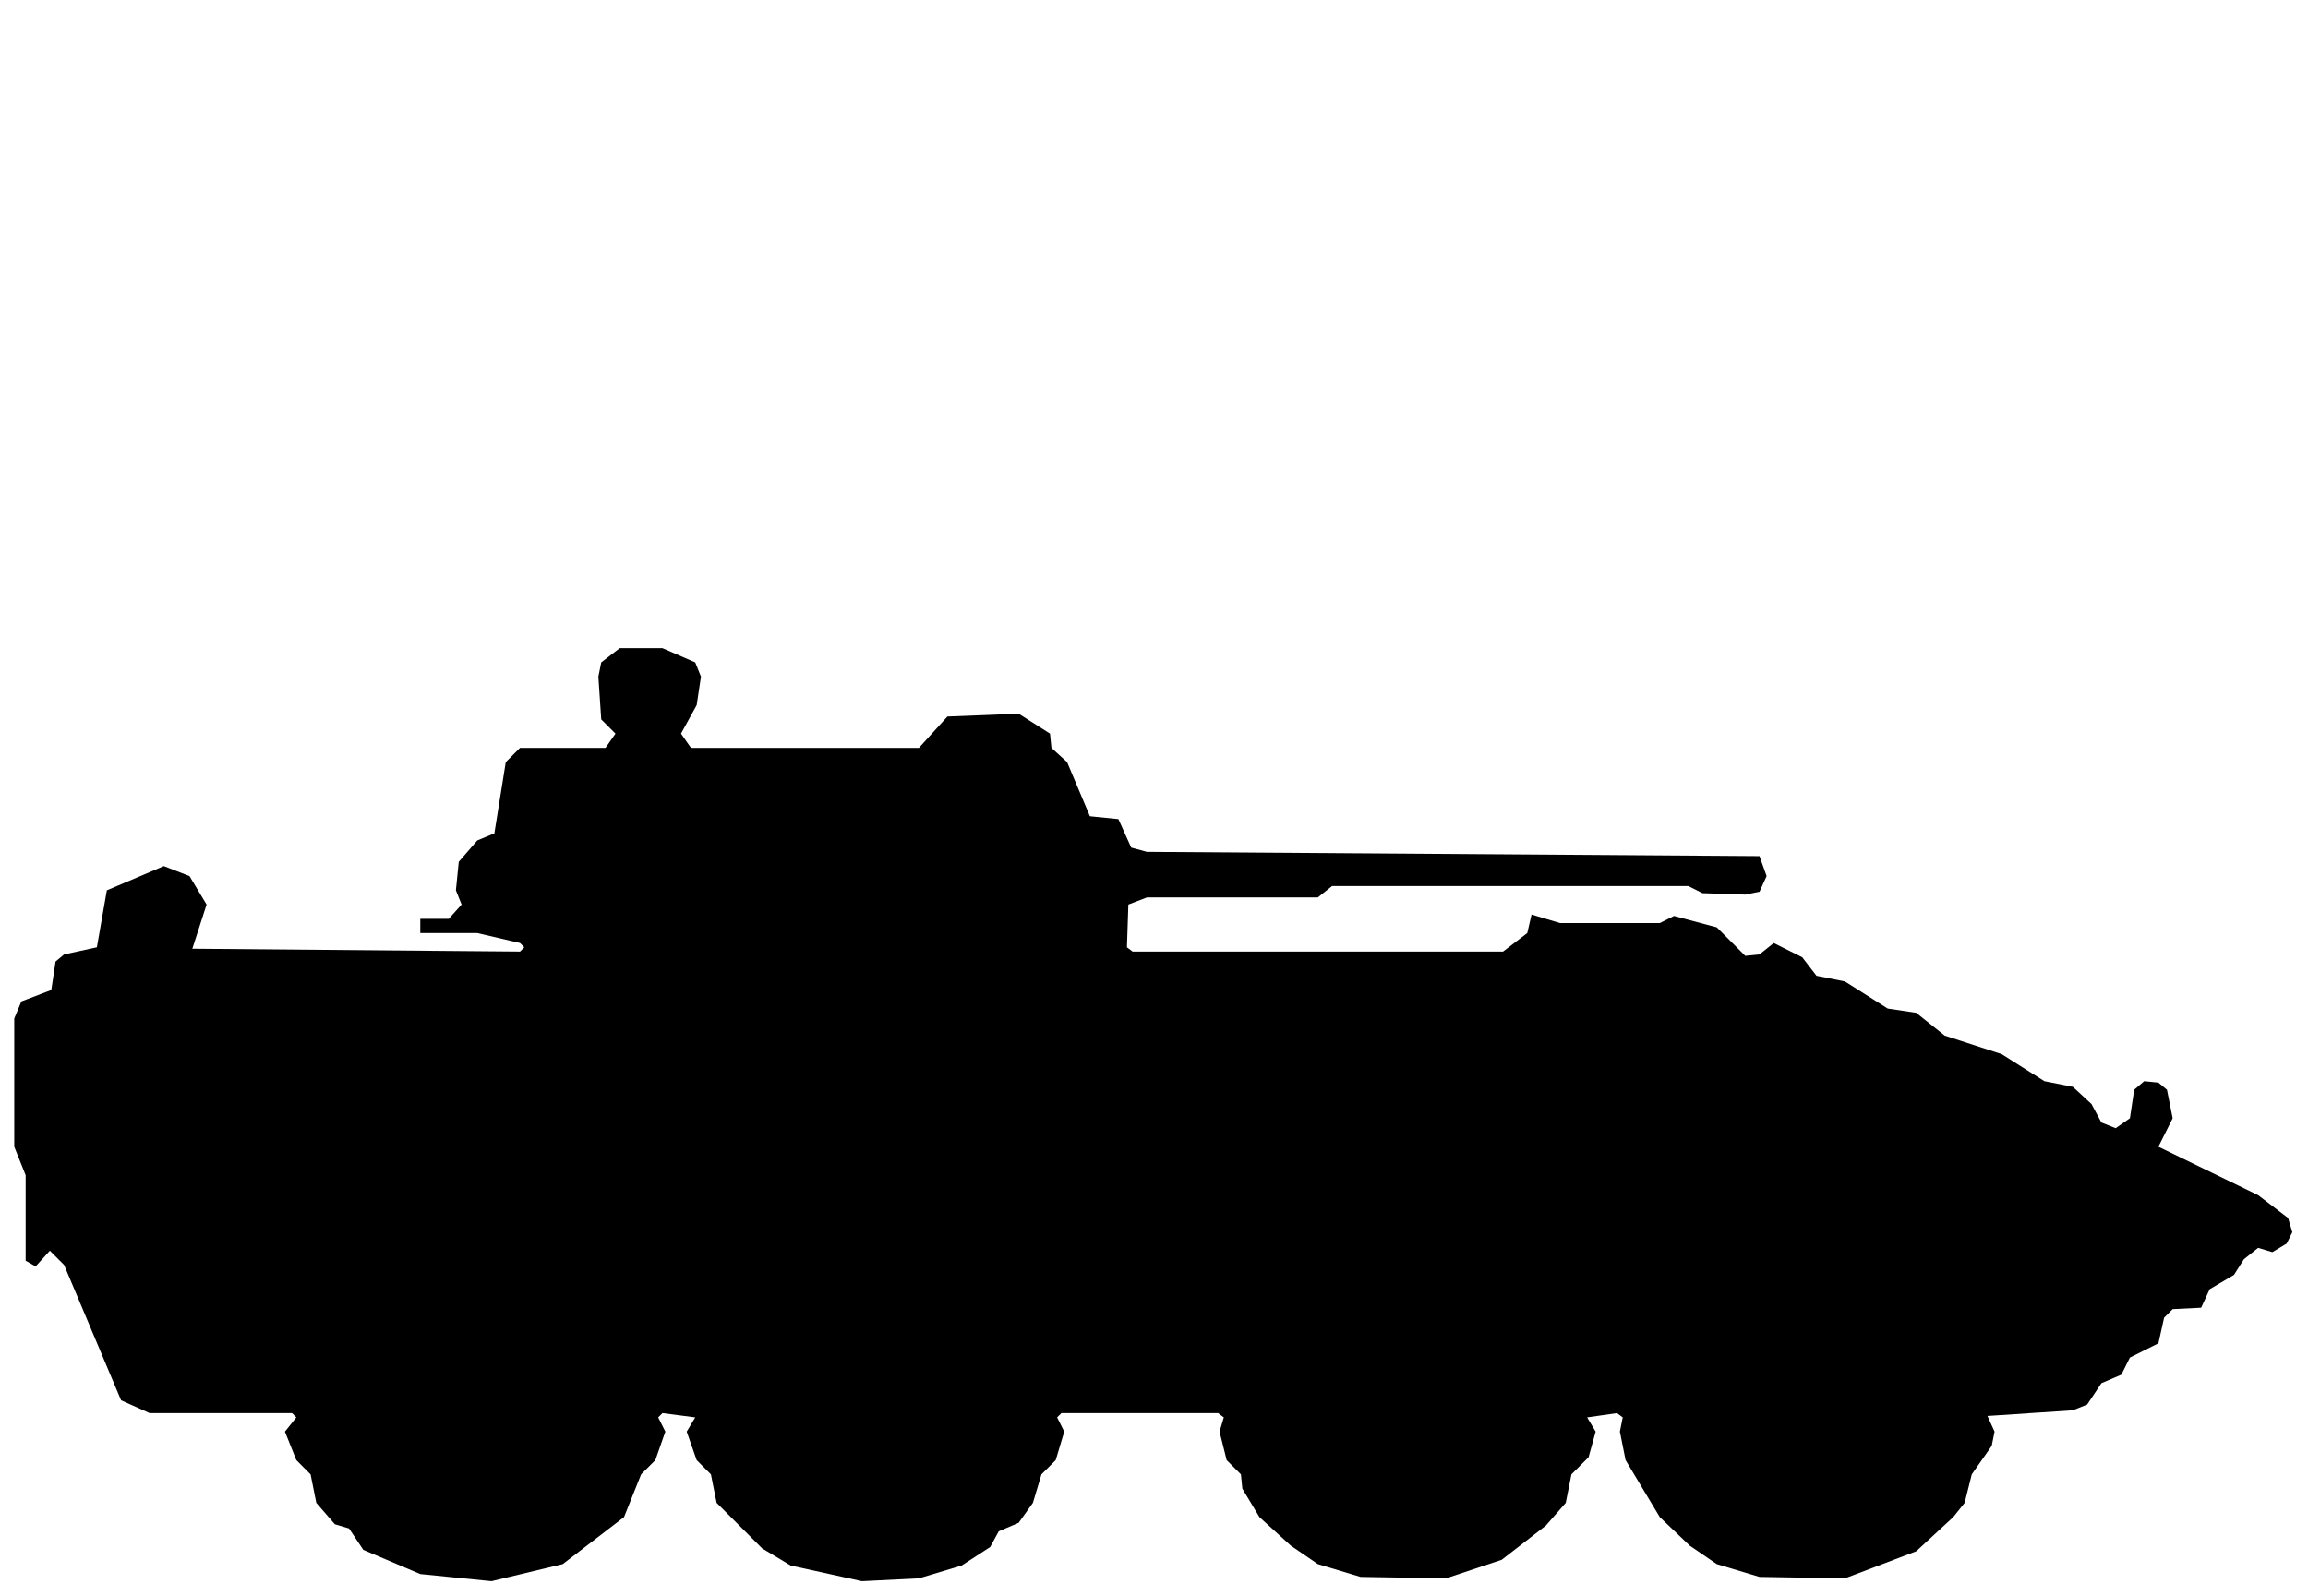
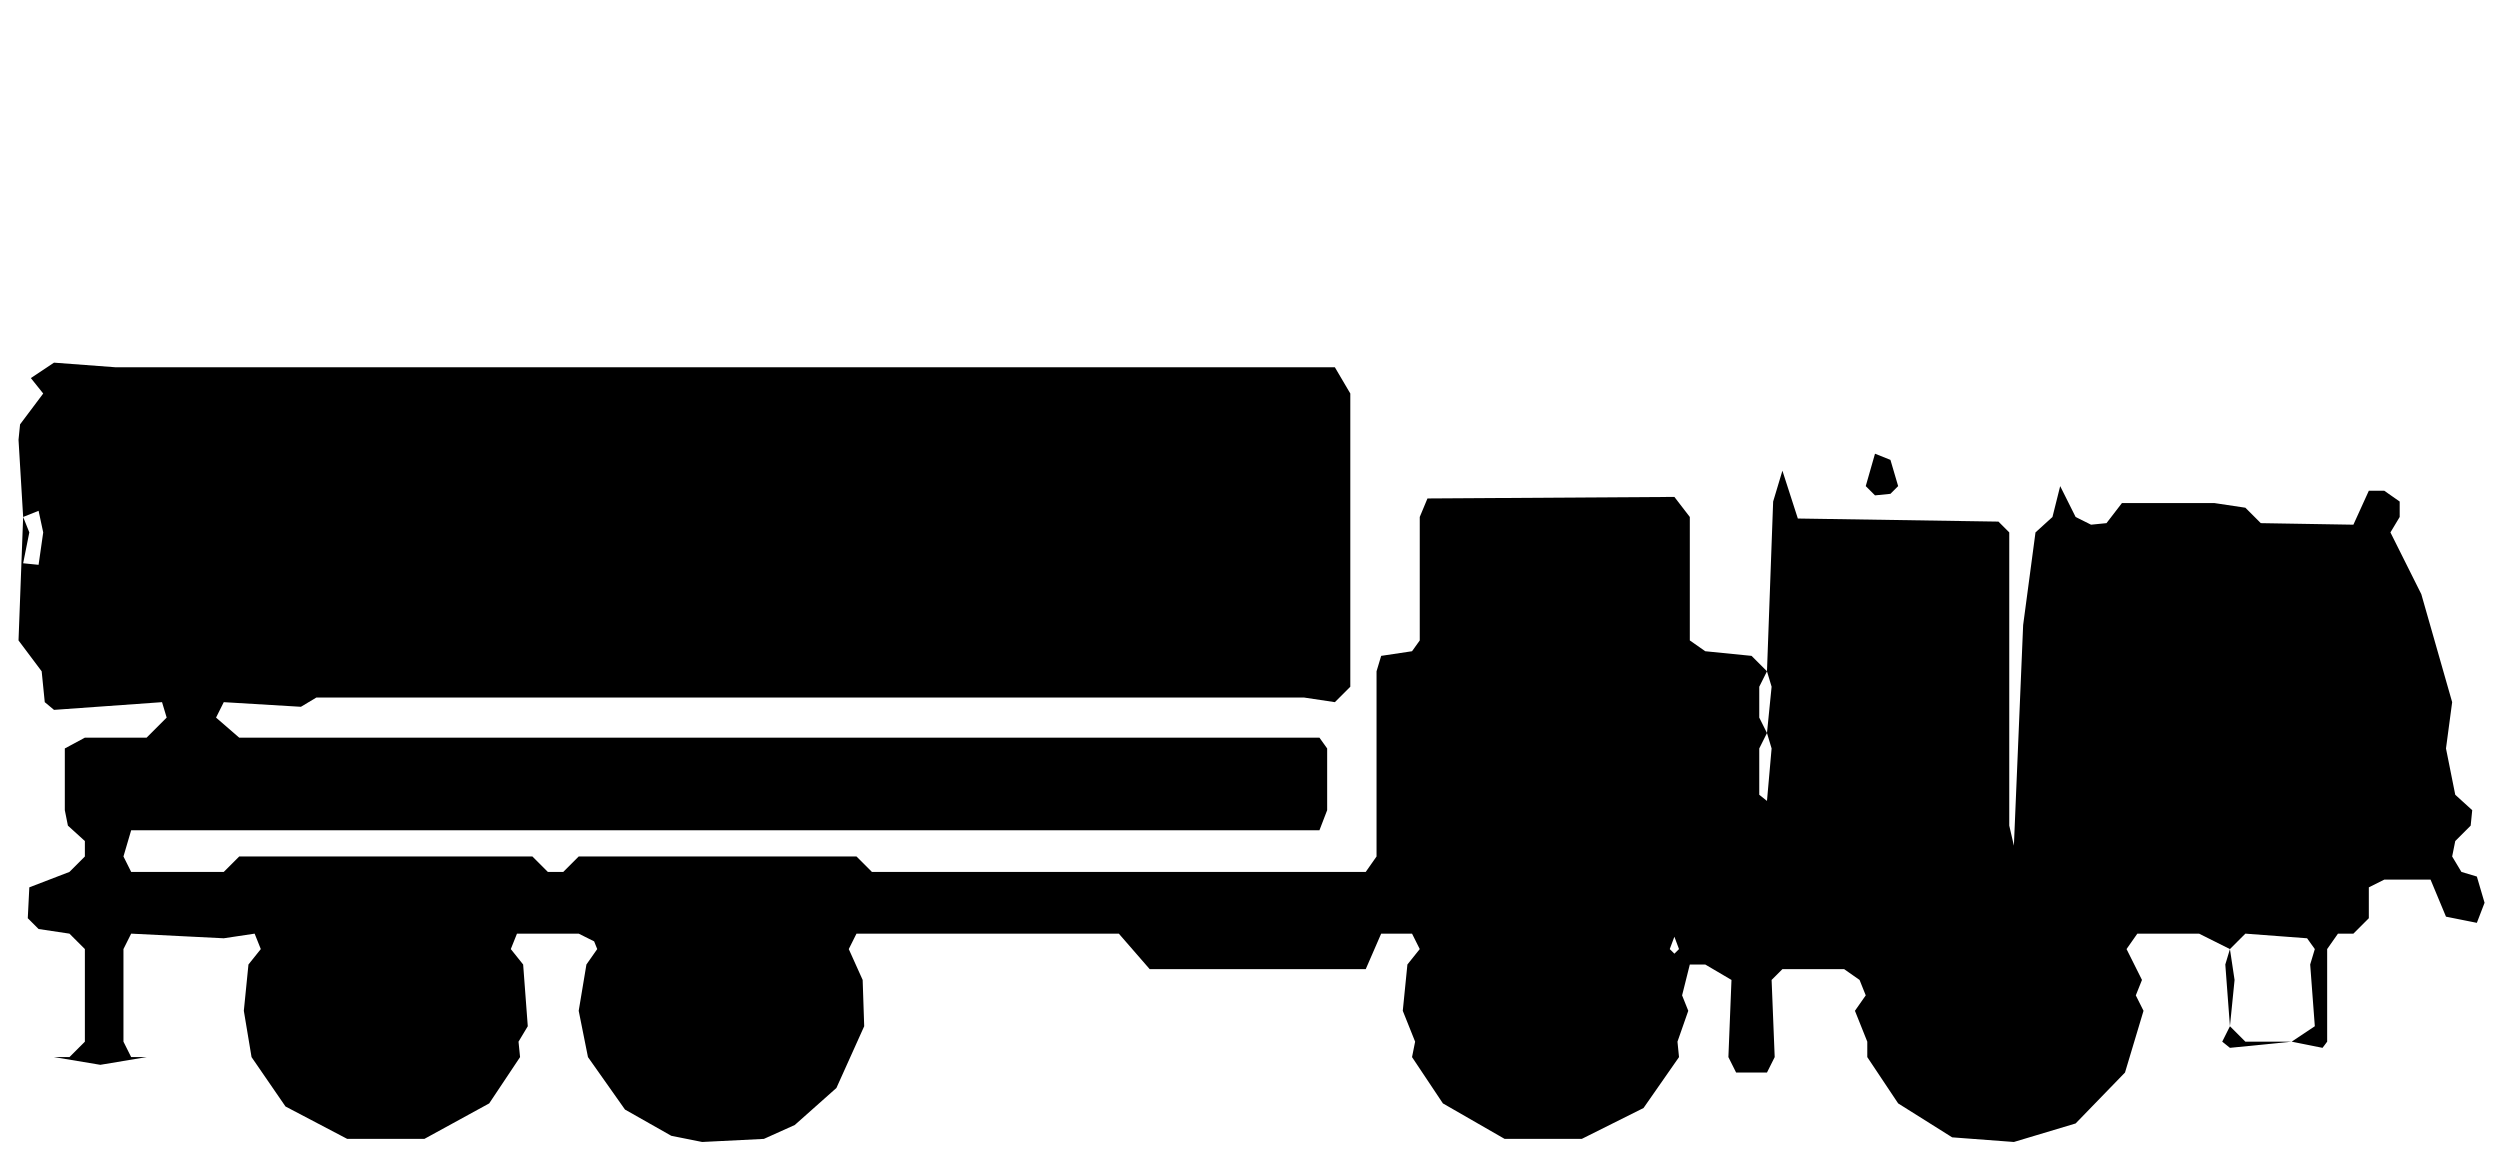
- <svg xmlns="http://www.w3.org/2000/svg" viewBox="0 0 162 112" width="162" height="112" fill="currentColor" fill-rule="evenodd">
-   <path d="M29.5 110.5L34.5 111L39.5 109.8L43.8 106.5L45 103.5L46 102.5L46.7 100.5L46.2 99.5L46.5 99.2L48.8 99.5L48.2 100.5L48.9 102.5L49.9 103.5L50.3 105.5L53.5 108.7L55.5 109.9L60.5 111L64.5 110.8L67.5 109.9L69.5 108.6L70.1 107.5L71.5 106.9L72.5 105.5L73.1 103.5L74.1 102.5L74.7 100.5L74.2 99.5L74.5 99.2L85.5 99.2L85.9 99.5L85.6 100.5L86.1 102.5L87.1 103.5L87.2 104.5L88.4 106.5L90.6 108.5L92.5 109.8L95.5 110.7L101.5 110.8L105.4 109.5L108.5 107.1L109.9 105.5L110.3 103.5L111.5 102.3L112 100.5L111.4 99.5L113.5 99.2L113.9 99.5L113.7 100.5L114.1 102.5L116.5 106.5L118.6 108.5L120.5 109.8L123.5 110.7L129.5 110.8L134.5 108.9L137.1 106.5L137.9 105.5L138.4 103.5L139.8 101.5L140 100.5L139.5 99.4L145.5 99L146.5 98.6L147.5 97.1L148.9 96.5L149.5 95.3L151.5 94.3L151.9 92.5L152.5 91.9L154.5 91.8L155.1 90.5L156.8 89.5L157.5 88.4L158.5 87.6L159.5 87.9L160.5 87.3L160.9 86.5L160.6 85.5L158.5 83.9L151.5 80.5L152.5 78.5L152.1 76.5L151.5 76L150.5 75.9L149.8 76.5L149.5 78.5L148.5 79.2L147.5 78.8L146.8 77.5L145.5 76.3L143.5 75.9L140.5 74L136.5 72.7L134.5 71.1L132.5 70.8L129.5 68.9L127.5 68.5L126.5 67.2L124.5 66.2L123.5 67L122.5 67.1L120.5 65.1L117.5 64.3L116.5 64.8L109.5 64.8L107.5 64.2L107.2 65.5L105.5 66.8L79.5 66.8L79.1 66.5L79.2 63.5L80.5 63L92.5 63L93.5 62.2L118.5 62.2L119.5 62.7L122.5 62.8L123.5 62.6L124 61.5L123.5 60.1L80.5 59.8L79.4 59.5L78.5 57.5L76.5 57.3L74.9 53.5L73.8 52.5L73.7 51.5L71.5 50.1L66.5 50.3L64.5 52.5L48.5 52.5L47.8 51.5L48.9 49.5L49.2 47.5L48.8 46.5L46.5 45.5L43.5 45.5L42.2 46.5L42 47.5L42.2 50.5L43.2 51.5L42.5 52.5L36.5 52.5L35.5 53.5L34.7 58.5L33.5 59L32.2 60.5L32 62.5L32.4 63.5L31.5 64.5L29.5 64.5L29.5 65.5L33.5 65.5L36.5 66.2L36.8 66.5L36.5 66.8L13.5 66.6L14.5 63.5L13.3 61.5L11.5 60.8L7.5 62.5L6.8 66.5L4.5 67L3.9 67.5L3.6 69.5L1.5 70.3L1 71.5L1 80.5L1.8 82.5L1.8 88.5L2.5 88.9L3.5 87.8L4.5 88.8L8.5 98.3L10.5 99.2L20.5 99.2L20.8 99.5L20 100.5L20.8 102.5L21.8 103.5L22.2 105.5L23.5 107L24.5 107.3L25.5 108.8Z" />
+ <svg xmlns="http://www.w3.org/2000/svg" viewBox="0 0 162 75" width="162" height="75" fill="currentColor" fill-rule="evenodd">
+   <path d="M22.5 73.8L27.5 73.8L31.7 71.5L33.7 68.5L33.6 67.5L34.2 66.5L33.9 62.5L33.1 61.5L33.5 60.5L37.5 60.5L38.5 61L38.7 61.5L38 62.5L37.5 65.5L38.1 68.5L40.5 71.9L43.5 73.6L45.5 74L49.5 73.8L51.5 72.9L54.2 70.5L56 66.5L55.9 63.5L55 61.5L55.5 60.5L72.5 60.5L74.5 62.8L88.5 62.8L89.5 60.5L91.5 60.5L92 61.5L91.2 62.5L90.9 65.5L91.7 67.5L91.5 68.5L93.5 71.5L97.5 73.8L102.5 73.8L106.5 71.8L108.8 68.5L108.7 67.5L109.4 65.5L109 64.5L109.5 62.5L110.5 62.5L112.2 63.5L112 68.5L112.5 69.5L114.5 69.5L115 68.5L114.8 63.5L115.5 62.8L119.5 62.8L120.5 63.5L120.9 64.5L120.2 65.5L121 67.5L121 68.5L123 71.5L126.5 73.7L130.5 74L134.5 72.8L137.7 69.5L138.9 65.5L138.4 64.5L138.8 63.5L137.8 61.5L138.5 60.5L142.5 60.5L144.5 61.5L144.2 62.5L144.5 66.5L144 67.5L144.5 67.9L148.5 67.5L150.5 67.9L150.8 67.5L150.8 61.5L151.5 60.5L152.5 60.5L153.5 59.5L153.5 57.5L154.5 57L157.5 57L158.5 59.4L160.5 59.8L161 58.5L160.5 56.8L159.5 56.5L158.9 55.5L159.1 54.5L160.1 53.5L160.2 52.5L159.1 51.5L158.5 48.5L158.9 45.5L156.9 38.5L154.9 34.5L155.5 33.5L155.5 32.5L154.5 31.8L153.5 31.8L152.5 34L146.5 33.9L145.5 32.9L143.5 32.6L137.5 32.6L136.5 33.9L135.5 34L134.5 33.5L133.5 31.5L133 33.5L131.9 34.5L131.1 40.5L130.5 54.8L130.2 53.5L130.2 34.5L129.5 33.8L116.5 33.6L115.5 30.5L114.9 32.5L114.5 43.5L113.5 42.5L110.5 42.2L109.5 41.5L109.5 33.5L108.5 32.2L92.5 32.3L92 33.5L92 41.5L91.5 42.2L89.5 42.5L89.2 43.5L89.2 55.5L88.5 56.5L56.5 56.5L55.5 55.5L37.5 55.5L36.5 56.5L35.5 56.5L34.5 55.5L15.5 55.5L14.5 56.5L8.5 56.5L8 55.5L8.5 53.8L85.5 53.8L86 52.5L86 48.5L85.5 47.8L15.5 47.8L14 46.5L14.5 45.5L19.5 45.8L20.5 45.2L84.5 45.2L86.5 45.5L87.5 44.5L87.5 25.5L86.5 23.8L7.5 23.8L3.5 23.5L2 24.5L2.8 25.5L1.3 27.5L1.2 28.5L1.5 33.5L1.2 41.5L2.7 43.5L2.9 45.5L3.5 46L10.5 45.5L10.8 46.5L9.5 47.8L5.5 47.8L4.2 48.5L4.2 52.5L4.4 53.5L5.5 54.5L5.5 55.5L4.5 56.5L1.9 57.5L1.8 59.5L2.5 60.2L4.5 60.5L5.5 61.5L5.5 67.5L4.5 68.5L3.5 68.5L6.5 69L9.5 68.5L8.5 68.5L8 67.5L8 61.5L8.5 60.5L14.5 60.8L16.5 60.5L16.9 61.5L16.1 62.5L15.8 65.5L16.3 68.5L18.5 71.7ZM145.5 67.5L144.5 66.5L144.8 63.5L144.5 61.5L145.5 60.5L149.5 60.8L150 61.5L149.7 62.5L150 66.5L148.5 67.5ZM108.5 61.8L108.2 61.5L108.5 60.7L108.8 61.5ZM114.5 51.9L114 51.5L114 48.5L114.5 47.5L114.8 48.5ZM114.5 47.5L114 46.5L114 44.5L114.5 43.5L114.8 44.5ZM2.5 36.6L1.5 36.5L1.9 34.5L1.5 33.5L2.5 33.1L2.8 34.5ZM121.5 32.1L122.5 32L123 31.5L122.5 29.8L121.5 29.4L120.9 31.5Z" />
</svg>
